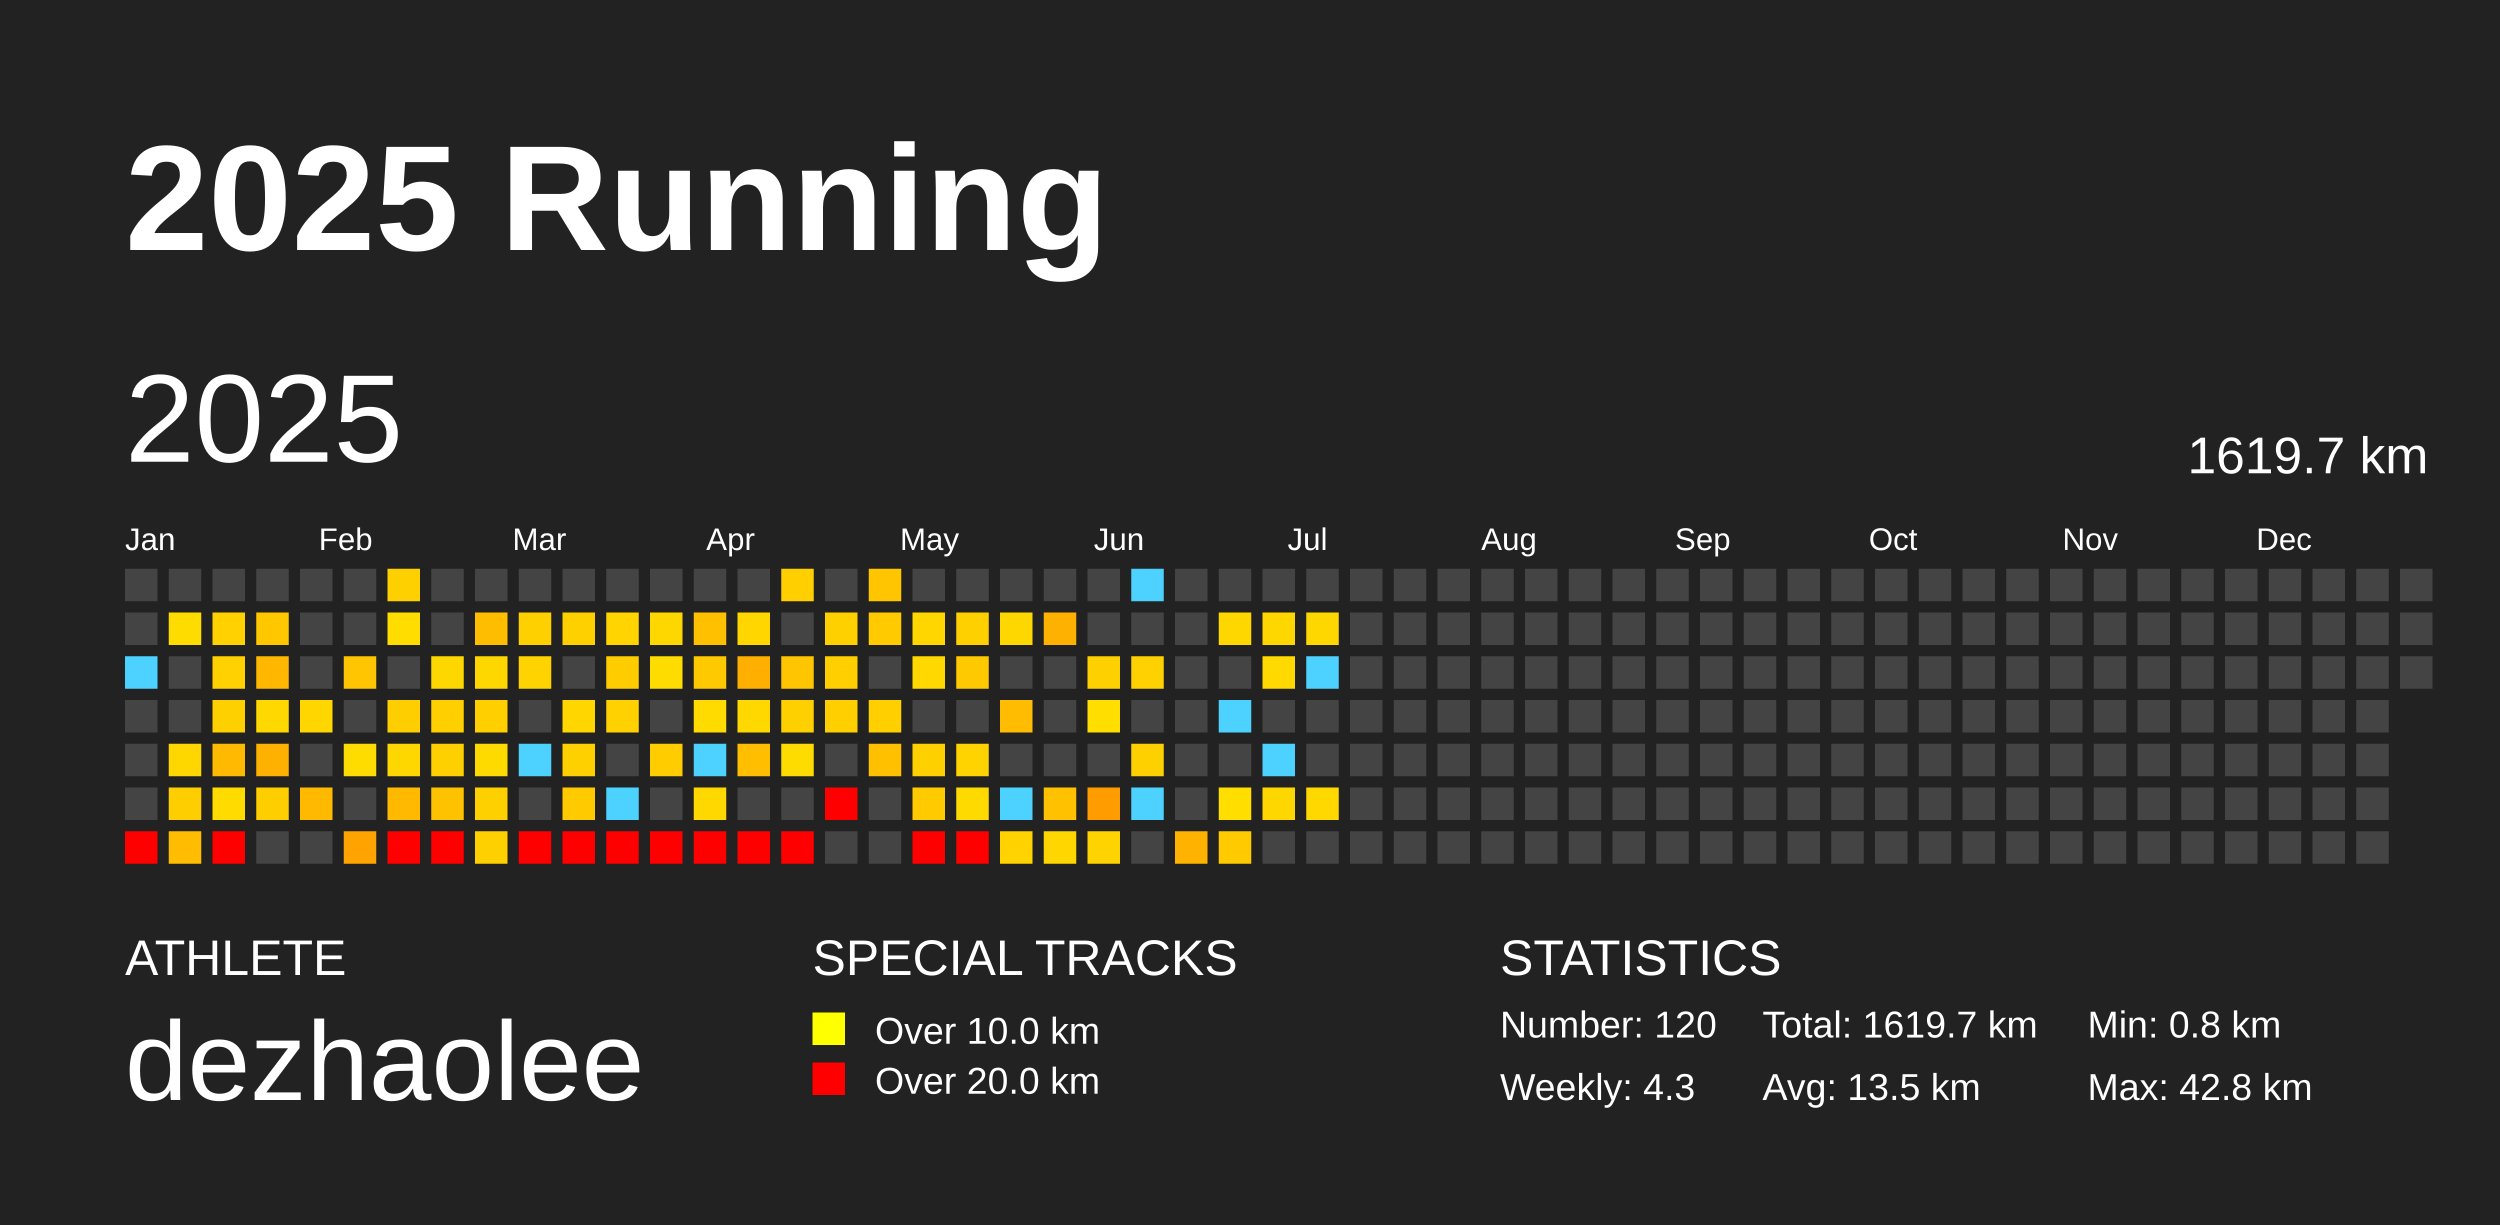
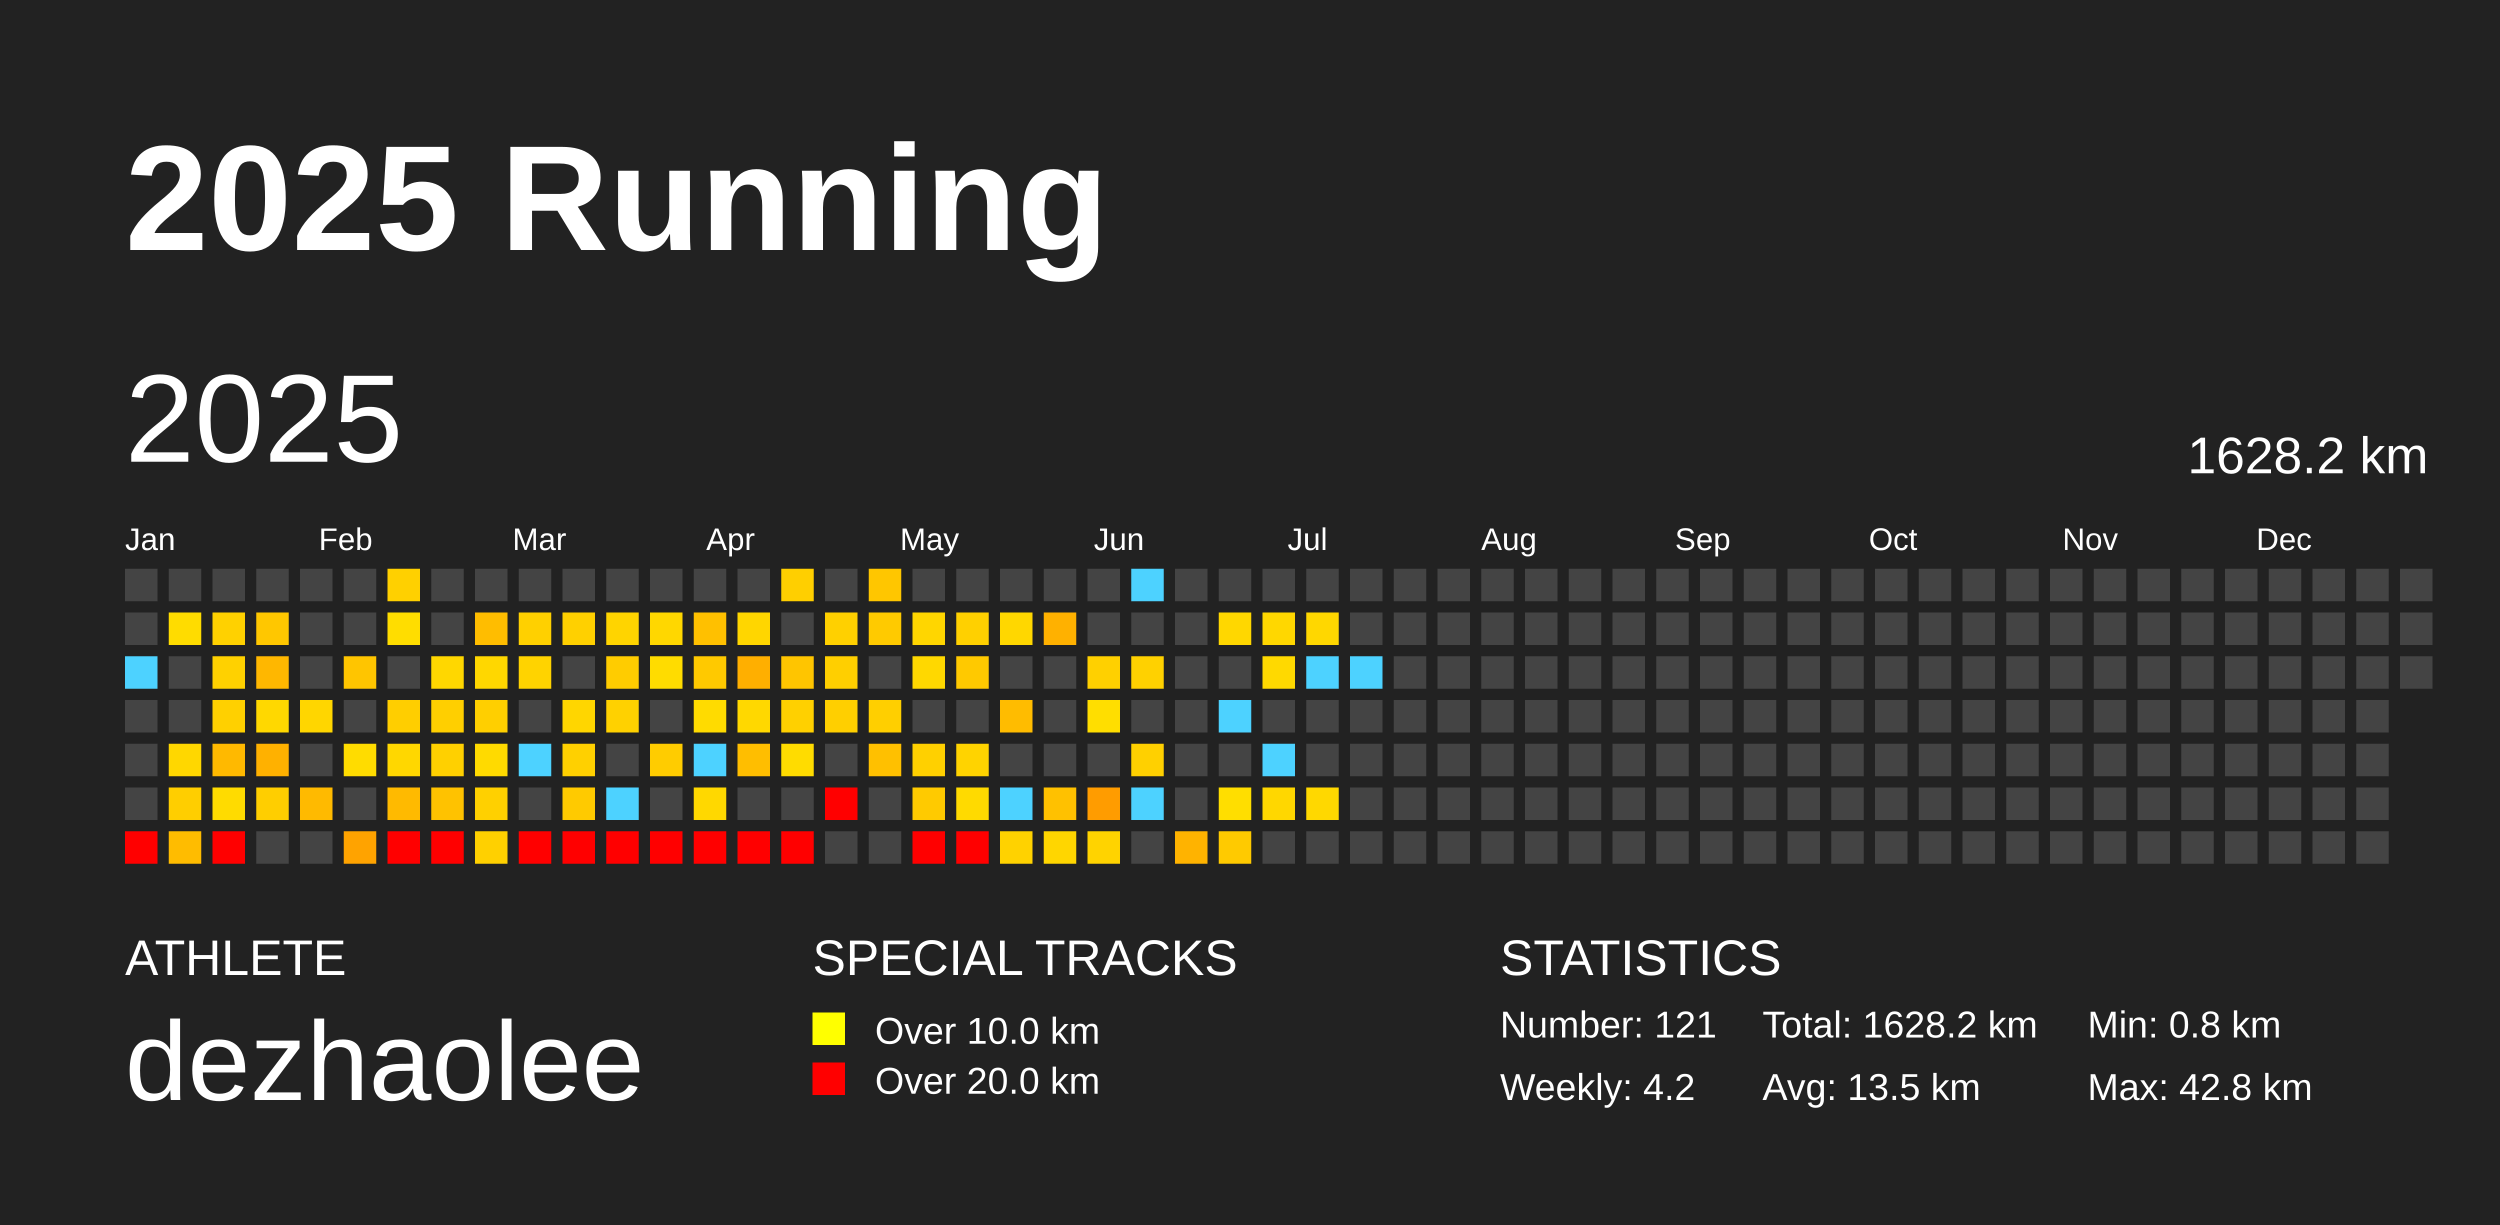
<svg xmlns="http://www.w3.org/2000/svg" baseProfile="full" height="98mm" version="1.1" viewBox="0,0,200,98" width="200mm">
  <defs />
  <rect fill="#222222" height="98" width="200" x="0" y="0" />
  <text fill="#FFFFFF" style="font-size:12px; font-family:Arial; font-weight:bold;" x="10" y="20">2025 Running</text>
  <text fill="#FFFFFF" style="font-size:4px; font-family:Arial" x="10" y="78">ATHLETE</text>
  <text fill="#FFFFFF" style="font-size:9px; font-family:Arial" x="10" y="88">dezhaolee</text>
  <text fill="#FFFFFF" style="font-size:4px; font-family:Arial" x="65" y="78">SPECIAL TRACKS</text>
  <rect fill="yellow" height="2.6" width="2.6" x="65" y="81" />
  <text fill="#FFFFFF" style="font-size:3px; font-family:Arial" x="70" y="83.5">Over 10.0 km</text>
  <rect fill="red" height="2.6" width="2.6" x="65" y="85" />
  <text fill="#FFFFFF" style="font-size:3px; font-family:Arial" x="70" y="87.5">Over 20.0 km</text>
  <text fill="#FFFFFF" style="font-size:4px; font-family:Arial" x="120" y="78">STATISTICS</text>
-   <text fill="#FFFFFF" style="font-size:3px; font-family:Arial" x="120" y="83">Number: 120</text>
-   <text fill="#FFFFFF" style="font-size:3px; font-family:Arial" x="120" y="88">Weekly: 4.3</text>
-   <text fill="#FFFFFF" style="font-size:3px; font-family:Arial" x="141" y="83">Total: 1619.7 km</text>
+   <text fill="#FFFFFF" style="font-size:3px; font-family:Arial" x="120" y="83">Number: 121</text>
+   <text fill="#FFFFFF" style="font-size:3px; font-family:Arial" x="120" y="88">Weekly: 4.2</text>
+   <text fill="#FFFFFF" style="font-size:3px; font-family:Arial" x="141" y="83">Total: 1628.2 km</text>
  <text fill="#FFFFFF" style="font-size:3px; font-family:Arial" x="141" y="88">Avg: 13.5 km</text>
  <text fill="#FFFFFF" style="font-size:3px; font-family:Arial" x="167" y="83">Min: 0.8 km</text>
  <text fill="#FFFFFF" style="font-size:3px; font-family:Arial" x="167" y="88">Max: 42.8 km</text>
  <text dominant-baseline="hanging" fill="#FFFFFF" style="font-size:10.0px; font-family:Arial;" x="10" y="30">2025</text>
-   <text dominant-baseline="hanging" fill="#FFFFFF" style="font-size:4.125px; font-family:Arial;" x="175" y="35">1619.7 km</text>
+   <text dominant-baseline="hanging" fill="#FFFFFF" style="font-size:4.125px; font-family:Arial;" x="175" y="35">1628.2 km</text>
  <text fill="#FFFFFF" style="font-size:2.5px; font-family:Arial" x="10.0" y="44">Jan</text>
  <text fill="#FFFFFF" style="font-size:2.5px; font-family:Arial" x="25.5" y="44">Feb</text>
  <text fill="#FFFFFF" style="font-size:2.5px; font-family:Arial" x="41.0" y="44">Mar</text>
  <text fill="#FFFFFF" style="font-size:2.5px; font-family:Arial" x="56.5" y="44">Apr</text>
  <text fill="#FFFFFF" style="font-size:2.5px; font-family:Arial" x="72.0" y="44">May</text>
  <text fill="#FFFFFF" style="font-size:2.5px; font-family:Arial" x="87.5" y="44">Jun</text>
  <text fill="#FFFFFF" style="font-size:2.5px; font-family:Arial" x="103.0" y="44">Jul</text>
  <text fill="#FFFFFF" style="font-size:2.5px; font-family:Arial" x="118.5" y="44">Aug</text>
  <text fill="#FFFFFF" style="font-size:2.5px; font-family:Arial" x="134.0" y="44">Sep</text>
  <text fill="#FFFFFF" style="font-size:2.5px; font-family:Arial" x="149.5" y="44">Oct</text>
  <text fill="#FFFFFF" style="font-size:2.5px; font-family:Arial" x="165.0" y="44">Nov</text>
  <text fill="#FFFFFF" style="font-size:2.5px; font-family:Arial" x="180.5" y="44">Dec</text>
  <rect fill="#444444" height="2.6" width="2.6" x="10.0" y="45.5" />
  <rect fill="#444444" height="2.6" width="2.6" x="10.0" y="49.0" />
  <rect fill="#4dd2ff" height="2.6" width="2.6" x="10.0" y="52.5" />
  <rect fill="#444444" height="2.6" width="2.6" x="10.0" y="56.0" />
  <rect fill="#444444" height="2.6" width="2.6" x="10.0" y="59.5" />
  <rect fill="#444444" height="2.6" width="2.6" x="10.0" y="63.0" />
  <rect fill="red" height="2.6" width="2.6" x="10.0" y="66.5" />
  <rect fill="#444444" height="2.6" width="2.6" x="13.5" y="45.5" />
  <rect fill="#ffdc00" height="2.6" width="2.6" x="13.5" y="49.0" />
  <rect fill="#444444" height="2.6" width="2.6" x="13.5" y="52.5" />
  <rect fill="#444444" height="2.6" width="2.6" x="13.5" y="56.0" />
  <rect fill="#ffd700" height="2.6" width="2.6" x="13.5" y="59.5" />
  <rect fill="#ffce00" height="2.6" width="2.6" x="13.5" y="63.0" />
  <rect fill="#ffbc00" height="2.6" width="2.6" x="13.5" y="66.5" />
  <rect fill="#444444" height="2.6" width="2.6" x="17.0" y="45.5" />
  <rect fill="#ffd100" height="2.6" width="2.6" x="17.0" y="49.0" />
  <rect fill="#ffd100" height="2.6" width="2.6" x="17.0" y="52.5" />
  <rect fill="#ffd000" height="2.6" width="2.6" x="17.0" y="56.0" />
  <rect fill="#ffb900" height="2.6" width="2.6" x="17.0" y="59.5" />
  <rect fill="#ffdb00" height="2.6" width="2.6" x="17.0" y="63.0" />
  <rect fill="red" height="2.6" width="2.6" x="17.0" y="66.5" />
  <rect fill="#444444" height="2.6" width="2.6" x="20.5" y="45.5" />
  <rect fill="#ffc700" height="2.6" width="2.6" x="20.5" y="49.0" />
  <rect fill="#ffb700" height="2.6" width="2.6" x="20.5" y="52.5" />
  <rect fill="#ffd800" height="2.6" width="2.6" x="20.5" y="56.0" />
  <rect fill="#ffb100" height="2.6" width="2.6" x="20.5" y="59.5" />
  <rect fill="#ffce00" height="2.6" width="2.6" x="20.5" y="63.0" />
  <rect fill="#444444" height="2.6" width="2.6" x="20.5" y="66.5" />
  <rect fill="#444444" height="2.6" width="2.6" x="24.0" y="45.5" />
  <rect fill="#444444" height="2.6" width="2.6" x="24.0" y="49.0" />
  <rect fill="#444444" height="2.6" width="2.6" x="24.0" y="52.5" />
  <rect fill="#ffd600" height="2.6" width="2.6" x="24.0" y="56.0" />
  <rect fill="#444444" height="2.6" width="2.6" x="24.0" y="59.5" />
  <rect fill="#ffba00" height="2.6" width="2.6" x="24.0" y="63.0" />
  <rect fill="#444444" height="2.6" width="2.6" x="24.0" y="66.5" />
  <rect fill="#444444" height="2.6" width="2.6" x="27.5" y="45.5" />
  <rect fill="#444444" height="2.6" width="2.6" x="27.5" y="49.0" />
  <rect fill="#ffc500" height="2.6" width="2.6" x="27.5" y="52.5" />
  <rect fill="#444444" height="2.6" width="2.6" x="27.5" y="56.0" />
  <rect fill="#ffdc00" height="2.6" width="2.6" x="27.5" y="59.5" />
  <rect fill="#444444" height="2.6" width="2.6" x="27.5" y="63.0" />
  <rect fill="#ffa300" height="2.6" width="2.6" x="27.5" y="66.5" />
  <rect fill="#ffd000" height="2.6" width="2.6" x="31.0" y="45.5" />
  <rect fill="#ffdd00" height="2.6" width="2.6" x="31.0" y="49.0" />
  <rect fill="#444444" height="2.6" width="2.6" x="31.0" y="52.5" />
  <rect fill="#ffce00" height="2.6" width="2.6" x="31.0" y="56.0" />
  <rect fill="#ffd700" height="2.6" width="2.6" x="31.0" y="59.5" />
  <rect fill="#ffba00" height="2.6" width="2.6" x="31.0" y="63.0" />
  <rect fill="red" height="2.6" width="2.6" x="31.0" y="66.5" />
  <rect fill="#444444" height="2.6" width="2.6" x="34.5" y="45.5" />
  <rect fill="#444444" height="2.6" width="2.6" x="34.5" y="49.0" />
  <rect fill="#ffd700" height="2.6" width="2.6" x="34.5" y="52.5" />
  <rect fill="#ffcf00" height="2.6" width="2.6" x="34.5" y="56.0" />
  <rect fill="#ffd000" height="2.6" width="2.6" x="34.5" y="59.5" />
  <rect fill="#ffc200" height="2.6" width="2.6" x="34.5" y="63.0" />
  <rect fill="red" height="2.6" width="2.6" x="34.5" y="66.5" />
  <rect fill="#444444" height="2.6" width="2.6" x="38.0" y="45.5" />
  <rect fill="#ffbd00" height="2.6" width="2.6" x="38.0" y="49.0" />
  <rect fill="#ffd700" height="2.6" width="2.6" x="38.0" y="52.5" />
  <rect fill="#ffcf00" height="2.6" width="2.6" x="38.0" y="56.0" />
  <rect fill="#ffda00" height="2.6" width="2.6" x="38.0" y="59.5" />
  <rect fill="#ffd000" height="2.6" width="2.6" x="38.0" y="63.0" />
  <rect fill="#ffd000" height="2.6" width="2.6" x="38.0" y="66.5" />
  <rect fill="#444444" height="2.6" width="2.6" x="41.5" y="45.5" />
  <rect fill="#ffd000" height="2.6" width="2.6" x="41.5" y="49.0" />
  <rect fill="#ffd300" height="2.6" width="2.6" x="41.5" y="52.5" />
  <rect fill="#444444" height="2.6" width="2.6" x="41.5" y="56.0" />
  <rect fill="#4dd2ff" height="2.6" width="2.6" x="41.5" y="59.5" />
  <rect fill="#444444" height="2.6" width="2.6" x="41.5" y="63.0" />
  <rect fill="red" height="2.6" width="2.6" x="41.5" y="66.5" />
  <rect fill="#444444" height="2.6" width="2.6" x="45.0" y="45.5" />
  <rect fill="#ffd000" height="2.6" width="2.6" x="45.0" y="49.0" />
  <rect fill="#444444" height="2.6" width="2.6" x="45.0" y="52.5" />
  <rect fill="#ffd600" height="2.6" width="2.6" x="45.0" y="56.0" />
  <rect fill="#ffd000" height="2.6" width="2.6" x="45.0" y="59.5" />
  <rect fill="#ffca00" height="2.6" width="2.6" x="45.0" y="63.0" />
  <rect fill="red" height="2.6" width="2.6" x="45.0" y="66.5" />
  <rect fill="#444444" height="2.6" width="2.6" x="48.5" y="45.5" />
  <rect fill="#ffd400" height="2.6" width="2.6" x="48.5" y="49.0" />
  <rect fill="#ffcc00" height="2.6" width="2.6" x="48.5" y="52.5" />
  <rect fill="#ffd100" height="2.6" width="2.6" x="48.5" y="56.0" />
  <rect fill="#444444" height="2.6" width="2.6" x="48.5" y="59.5" />
  <rect fill="#4dd2ff" height="2.6" width="2.6" x="48.5" y="63.0" />
  <rect fill="red" height="2.6" width="2.6" x="48.5" y="66.5" />
  <rect fill="#444444" height="2.6" width="2.6" x="52.0" y="45.5" />
  <rect fill="#ffd700" height="2.6" width="2.6" x="52.0" y="49.0" />
  <rect fill="#ffdc00" height="2.6" width="2.6" x="52.0" y="52.5" />
  <rect fill="#444444" height="2.6" width="2.6" x="52.0" y="56.0" />
  <rect fill="#ffcc00" height="2.6" width="2.6" x="52.0" y="59.5" />
  <rect fill="#444444" height="2.6" width="2.6" x="52.0" y="63.0" />
  <rect fill="red" height="2.6" width="2.6" x="52.0" y="66.5" />
  <rect fill="#444444" height="2.6" width="2.6" x="55.5" y="45.5" />
  <rect fill="#ffc000" height="2.6" width="2.6" x="55.5" y="49.0" />
  <rect fill="#ffc900" height="2.6" width="2.6" x="55.5" y="52.5" />
  <rect fill="#ffdb00" height="2.6" width="2.6" x="55.5" y="56.0" />
  <rect fill="#4dd2ff" height="2.6" width="2.6" x="55.5" y="59.5" />
  <rect fill="#ffd800" height="2.6" width="2.6" x="55.5" y="63.0" />
  <rect fill="red" height="2.6" width="2.6" x="55.5" y="66.5" />
  <rect fill="#444444" height="2.6" width="2.6" x="59.0" y="45.5" />
  <rect fill="#ffd600" height="2.6" width="2.6" x="59.0" y="49.0" />
  <rect fill="#ffaf00" height="2.6" width="2.6" x="59.0" y="52.5" />
  <rect fill="#ffd800" height="2.6" width="2.6" x="59.0" y="56.0" />
  <rect fill="#ffbe00" height="2.6" width="2.6" x="59.0" y="59.5" />
  <rect fill="#444444" height="2.6" width="2.6" x="59.0" y="63.0" />
  <rect fill="red" height="2.6" width="2.6" x="59.0" y="66.5" />
  <rect fill="#ffcf00" height="2.6" width="2.6" x="62.5" y="45.5" />
  <rect fill="#444444" height="2.6" width="2.6" x="62.5" y="49.0" />
  <rect fill="#ffc500" height="2.6" width="2.6" x="62.5" y="52.5" />
  <rect fill="#ffd000" height="2.6" width="2.6" x="62.5" y="56.0" />
  <rect fill="#ffdc00" height="2.6" width="2.6" x="62.5" y="59.5" />
  <rect fill="#444444" height="2.6" width="2.6" x="62.5" y="63.0" />
  <rect fill="red" height="2.6" width="2.6" x="62.5" y="66.5" />
  <rect fill="#444444" height="2.6" width="2.6" x="66.0" y="45.5" />
  <rect fill="#ffd000" height="2.6" width="2.6" x="66.0" y="49.0" />
  <rect fill="#ffcf00" height="2.6" width="2.6" x="66.0" y="52.5" />
  <rect fill="#ffcf00" height="2.6" width="2.6" x="66.0" y="56.0" />
  <rect fill="#444444" height="2.6" width="2.6" x="66.0" y="59.5" />
  <rect fill="red" height="2.6" width="2.6" x="66.0" y="63.0" />
  <rect fill="#444444" height="2.6" width="2.6" x="66.0" y="66.5" />
  <rect fill="#ffc600" height="2.6" width="2.6" x="69.5" y="45.5" />
  <rect fill="#ffca00" height="2.6" width="2.6" x="69.5" y="49.0" />
  <rect fill="#444444" height="2.6" width="2.6" x="69.5" y="52.5" />
  <rect fill="#ffcf00" height="2.6" width="2.6" x="69.5" y="56.0" />
  <rect fill="#ffc000" height="2.6" width="2.6" x="69.5" y="59.5" />
  <rect fill="#444444" height="2.6" width="2.6" x="69.5" y="63.0" />
  <rect fill="#444444" height="2.6" width="2.6" x="69.5" y="66.5" />
  <rect fill="#444444" height="2.6" width="2.6" x="73.0" y="45.5" />
  <rect fill="#ffd600" height="2.6" width="2.6" x="73.0" y="49.0" />
  <rect fill="#ffd800" height="2.6" width="2.6" x="73.0" y="52.5" />
  <rect fill="#444444" height="2.6" width="2.6" x="73.0" y="56.0" />
  <rect fill="#ffd000" height="2.6" width="2.6" x="73.0" y="59.5" />
  <rect fill="#ffca00" height="2.6" width="2.6" x="73.0" y="63.0" />
  <rect fill="red" height="2.6" width="2.6" x="73.0" y="66.5" />
  <rect fill="#444444" height="2.6" width="2.6" x="76.5" y="45.5" />
  <rect fill="#ffd000" height="2.6" width="2.6" x="76.5" y="49.0" />
  <rect fill="#ffc900" height="2.6" width="2.6" x="76.5" y="52.5" />
  <rect fill="#444444" height="2.6" width="2.6" x="76.5" y="56.0" />
  <rect fill="#ffd300" height="2.6" width="2.6" x="76.5" y="59.5" />
  <rect fill="#ffda00" height="2.6" width="2.6" x="76.5" y="63.0" />
  <rect fill="red" height="2.6" width="2.6" x="76.5" y="66.5" />
  <rect fill="#444444" height="2.6" width="2.6" x="80.0" y="45.5" />
  <rect fill="#ffd700" height="2.6" width="2.6" x="80.0" y="49.0" />
  <rect fill="#444444" height="2.6" width="2.6" x="80.0" y="52.5" />
  <rect fill="#ffbc00" height="2.6" width="2.6" x="80.0" y="56.0" />
  <rect fill="#444444" height="2.6" width="2.6" x="80.0" y="59.5" />
  <rect fill="#4dd2ff" height="2.6" width="2.6" x="80.0" y="63.0" />
  <rect fill="#ffd200" height="2.6" width="2.6" x="80.0" y="66.5" />
  <rect fill="#444444" height="2.6" width="2.6" x="83.5" y="45.5" />
  <rect fill="#ffb100" height="2.6" width="2.6" x="83.5" y="49.0" />
  <rect fill="#444444" height="2.6" width="2.6" x="83.5" y="52.5" />
  <rect fill="#444444" height="2.6" width="2.6" x="83.5" y="56.0" />
  <rect fill="#444444" height="2.6" width="2.6" x="83.5" y="59.5" />
  <rect fill="#ffc100" height="2.6" width="2.6" x="83.5" y="63.0" />
  <rect fill="#ffd600" height="2.6" width="2.6" x="83.5" y="66.5" />
  <rect fill="#444444" height="2.6" width="2.6" x="87.0" y="45.5" />
  <rect fill="#444444" height="2.6" width="2.6" x="87.0" y="49.0" />
  <rect fill="#ffd000" height="2.6" width="2.6" x="87.0" y="52.5" />
  <rect fill="#ffde00" height="2.6" width="2.6" x="87.0" y="56.0" />
  <rect fill="#444444" height="2.6" width="2.6" x="87.0" y="59.5" />
  <rect fill="#ff9c00" height="2.6" width="2.6" x="87.0" y="63.0" />
  <rect fill="#ffd300" height="2.6" width="2.6" x="87.0" y="66.5" />
  <rect fill="#4dd2ff" height="2.6" width="2.6" x="90.5" y="45.5" />
  <rect fill="#444444" height="2.6" width="2.6" x="90.5" y="49.0" />
  <rect fill="#ffd100" height="2.6" width="2.6" x="90.5" y="52.5" />
  <rect fill="#444444" height="2.6" width="2.6" x="90.5" y="56.0" />
  <rect fill="#ffd000" height="2.6" width="2.6" x="90.5" y="59.5" />
  <rect fill="#4dd2ff" height="2.6" width="2.6" x="90.5" y="63.0" />
  <rect fill="#444444" height="2.6" width="2.6" x="90.5" y="66.5" />
  <rect fill="#444444" height="2.6" width="2.6" x="94.0" y="45.5" />
  <rect fill="#444444" height="2.6" width="2.6" x="94.0" y="49.0" />
  <rect fill="#444444" height="2.6" width="2.6" x="94.0" y="52.5" />
  <rect fill="#444444" height="2.6" width="2.6" x="94.0" y="56.0" />
  <rect fill="#444444" height="2.6" width="2.6" x="94.0" y="59.5" />
  <rect fill="#444444" height="2.6" width="2.6" x="94.0" y="63.0" />
  <rect fill="#ffb300" height="2.6" width="2.6" x="94.0" y="66.5" />
  <rect fill="#444444" height="2.6" width="2.6" x="97.5" y="45.5" />
  <rect fill="#ffd700" height="2.6" width="2.6" x="97.5" y="49.0" />
  <rect fill="#444444" height="2.6" width="2.6" x="97.5" y="52.5" />
  <rect fill="#4dd2ff" height="2.6" width="2.6" x="97.5" y="56.0" />
  <rect fill="#444444" height="2.6" width="2.6" x="97.5" y="59.5" />
  <rect fill="#ffde00" height="2.6" width="2.6" x="97.5" y="63.0" />
  <rect fill="#ffca00" height="2.6" width="2.6" x="97.5" y="66.5" />
  <rect fill="#444444" height="2.6" width="2.6" x="101.0" y="45.5" />
  <rect fill="#ffd700" height="2.6" width="2.6" x="101.0" y="49.0" />
  <rect fill="#ffd900" height="2.6" width="2.6" x="101.0" y="52.5" />
  <rect fill="#444444" height="2.6" width="2.6" x="101.0" y="56.0" />
  <rect fill="#4dd2ff" height="2.6" width="2.6" x="101.0" y="59.5" />
  <rect fill="#ffd700" height="2.6" width="2.6" x="101.0" y="63.0" />
  <rect fill="#444444" height="2.6" width="2.6" x="101.0" y="66.5" />
  <rect fill="#444444" height="2.6" width="2.6" x="104.5" y="45.5" />
  <rect fill="#ffd700" height="2.6" width="2.6" x="104.5" y="49.0" />
  <rect fill="#4dd2ff" height="2.6" width="2.6" x="104.5" y="52.5" />
  <rect fill="#444444" height="2.6" width="2.6" x="104.5" y="56.0" />
  <rect fill="#444444" height="2.6" width="2.6" x="104.5" y="59.5" />
  <rect fill="#ffd800" height="2.6" width="2.6" x="104.5" y="63.0" />
  <rect fill="#444444" height="2.6" width="2.6" x="104.5" y="66.5" />
  <rect fill="#444444" height="2.6" width="2.6" x="108.0" y="45.5" />
  <rect fill="#444444" height="2.6" width="2.6" x="108.0" y="49.0" />
-   <rect fill="#444444" height="2.6" width="2.6" x="108.0" y="52.5" />
+   <rect fill="#4dd2ff" height="2.6" width="2.6" x="108.0" y="52.5" />
  <rect fill="#444444" height="2.6" width="2.6" x="108.0" y="56.0" />
  <rect fill="#444444" height="2.6" width="2.6" x="108.0" y="59.5" />
  <rect fill="#444444" height="2.6" width="2.6" x="108.0" y="63.0" />
  <rect fill="#444444" height="2.6" width="2.6" x="108.0" y="66.5" />
  <rect fill="#444444" height="2.6" width="2.6" x="111.5" y="45.5" />
  <rect fill="#444444" height="2.6" width="2.6" x="111.5" y="49.0" />
  <rect fill="#444444" height="2.6" width="2.6" x="111.5" y="52.5" />
  <rect fill="#444444" height="2.6" width="2.6" x="111.5" y="56.0" />
  <rect fill="#444444" height="2.6" width="2.6" x="111.5" y="59.5" />
  <rect fill="#444444" height="2.6" width="2.6" x="111.5" y="63.0" />
  <rect fill="#444444" height="2.6" width="2.6" x="111.5" y="66.5" />
  <rect fill="#444444" height="2.6" width="2.6" x="115.0" y="45.5" />
  <rect fill="#444444" height="2.6" width="2.6" x="115.0" y="49.0" />
  <rect fill="#444444" height="2.6" width="2.6" x="115.0" y="52.5" />
  <rect fill="#444444" height="2.6" width="2.6" x="115.0" y="56.0" />
  <rect fill="#444444" height="2.6" width="2.6" x="115.0" y="59.5" />
  <rect fill="#444444" height="2.6" width="2.6" x="115.0" y="63.0" />
  <rect fill="#444444" height="2.6" width="2.6" x="115.0" y="66.5" />
  <rect fill="#444444" height="2.6" width="2.6" x="118.5" y="45.5" />
  <rect fill="#444444" height="2.6" width="2.6" x="118.5" y="49.0" />
  <rect fill="#444444" height="2.6" width="2.6" x="118.5" y="52.5" />
  <rect fill="#444444" height="2.6" width="2.6" x="118.5" y="56.0" />
  <rect fill="#444444" height="2.6" width="2.6" x="118.5" y="59.5" />
  <rect fill="#444444" height="2.6" width="2.6" x="118.5" y="63.0" />
  <rect fill="#444444" height="2.6" width="2.6" x="118.5" y="66.5" />
  <rect fill="#444444" height="2.6" width="2.6" x="122.0" y="45.5" />
  <rect fill="#444444" height="2.6" width="2.6" x="122.0" y="49.0" />
  <rect fill="#444444" height="2.6" width="2.6" x="122.0" y="52.5" />
  <rect fill="#444444" height="2.6" width="2.6" x="122.0" y="56.0" />
  <rect fill="#444444" height="2.6" width="2.6" x="122.0" y="59.5" />
  <rect fill="#444444" height="2.6" width="2.6" x="122.0" y="63.0" />
  <rect fill="#444444" height="2.6" width="2.6" x="122.0" y="66.5" />
  <rect fill="#444444" height="2.6" width="2.6" x="125.5" y="45.5" />
  <rect fill="#444444" height="2.6" width="2.6" x="125.5" y="49.0" />
  <rect fill="#444444" height="2.6" width="2.6" x="125.5" y="52.5" />
  <rect fill="#444444" height="2.6" width="2.6" x="125.5" y="56.0" />
  <rect fill="#444444" height="2.6" width="2.6" x="125.5" y="59.5" />
  <rect fill="#444444" height="2.6" width="2.6" x="125.5" y="63.0" />
  <rect fill="#444444" height="2.6" width="2.6" x="125.5" y="66.5" />
  <rect fill="#444444" height="2.6" width="2.6" x="129.0" y="45.5" />
  <rect fill="#444444" height="2.6" width="2.6" x="129.0" y="49.0" />
  <rect fill="#444444" height="2.6" width="2.6" x="129.0" y="52.5" />
  <rect fill="#444444" height="2.6" width="2.6" x="129.0" y="56.0" />
  <rect fill="#444444" height="2.6" width="2.6" x="129.0" y="59.5" />
  <rect fill="#444444" height="2.6" width="2.6" x="129.0" y="63.0" />
  <rect fill="#444444" height="2.6" width="2.6" x="129.0" y="66.5" />
  <rect fill="#444444" height="2.6" width="2.6" x="132.5" y="45.5" />
  <rect fill="#444444" height="2.6" width="2.6" x="132.5" y="49.0" />
  <rect fill="#444444" height="2.6" width="2.6" x="132.5" y="52.5" />
  <rect fill="#444444" height="2.6" width="2.6" x="132.5" y="56.0" />
  <rect fill="#444444" height="2.6" width="2.6" x="132.5" y="59.5" />
  <rect fill="#444444" height="2.6" width="2.6" x="132.5" y="63.0" />
  <rect fill="#444444" height="2.6" width="2.6" x="132.5" y="66.5" />
  <rect fill="#444444" height="2.6" width="2.6" x="136.0" y="45.5" />
  <rect fill="#444444" height="2.6" width="2.6" x="136.0" y="49.0" />
  <rect fill="#444444" height="2.6" width="2.6" x="136.0" y="52.5" />
  <rect fill="#444444" height="2.6" width="2.6" x="136.0" y="56.0" />
  <rect fill="#444444" height="2.6" width="2.6" x="136.0" y="59.5" />
  <rect fill="#444444" height="2.6" width="2.6" x="136.0" y="63.0" />
  <rect fill="#444444" height="2.6" width="2.6" x="136.0" y="66.5" />
  <rect fill="#444444" height="2.6" width="2.6" x="139.5" y="45.5" />
  <rect fill="#444444" height="2.6" width="2.6" x="139.5" y="49.0" />
  <rect fill="#444444" height="2.6" width="2.6" x="139.5" y="52.5" />
  <rect fill="#444444" height="2.6" width="2.6" x="139.5" y="56.0" />
  <rect fill="#444444" height="2.6" width="2.6" x="139.5" y="59.5" />
  <rect fill="#444444" height="2.6" width="2.6" x="139.5" y="63.0" />
  <rect fill="#444444" height="2.6" width="2.6" x="139.5" y="66.5" />
  <rect fill="#444444" height="2.6" width="2.6" x="143.0" y="45.5" />
  <rect fill="#444444" height="2.6" width="2.6" x="143.0" y="49.0" />
  <rect fill="#444444" height="2.6" width="2.6" x="143.0" y="52.5" />
  <rect fill="#444444" height="2.6" width="2.6" x="143.0" y="56.0" />
  <rect fill="#444444" height="2.6" width="2.6" x="143.0" y="59.5" />
  <rect fill="#444444" height="2.6" width="2.6" x="143.0" y="63.0" />
  <rect fill="#444444" height="2.6" width="2.6" x="143.0" y="66.5" />
  <rect fill="#444444" height="2.6" width="2.6" x="146.5" y="45.5" />
  <rect fill="#444444" height="2.6" width="2.6" x="146.5" y="49.0" />
  <rect fill="#444444" height="2.6" width="2.6" x="146.5" y="52.5" />
  <rect fill="#444444" height="2.6" width="2.6" x="146.5" y="56.0" />
  <rect fill="#444444" height="2.6" width="2.6" x="146.5" y="59.5" />
  <rect fill="#444444" height="2.6" width="2.6" x="146.5" y="63.0" />
  <rect fill="#444444" height="2.6" width="2.6" x="146.5" y="66.5" />
  <rect fill="#444444" height="2.6" width="2.6" x="150.0" y="45.5" />
  <rect fill="#444444" height="2.6" width="2.6" x="150.0" y="49.0" />
  <rect fill="#444444" height="2.6" width="2.6" x="150.0" y="52.5" />
  <rect fill="#444444" height="2.6" width="2.6" x="150.0" y="56.0" />
  <rect fill="#444444" height="2.6" width="2.6" x="150.0" y="59.5" />
  <rect fill="#444444" height="2.6" width="2.6" x="150.0" y="63.0" />
  <rect fill="#444444" height="2.6" width="2.6" x="150.0" y="66.5" />
  <rect fill="#444444" height="2.6" width="2.6" x="153.5" y="45.5" />
  <rect fill="#444444" height="2.6" width="2.6" x="153.5" y="49.0" />
  <rect fill="#444444" height="2.6" width="2.6" x="153.5" y="52.5" />
  <rect fill="#444444" height="2.6" width="2.6" x="153.5" y="56.0" />
  <rect fill="#444444" height="2.6" width="2.6" x="153.5" y="59.5" />
  <rect fill="#444444" height="2.6" width="2.6" x="153.5" y="63.0" />
  <rect fill="#444444" height="2.6" width="2.6" x="153.5" y="66.5" />
  <rect fill="#444444" height="2.6" width="2.6" x="157.0" y="45.5" />
  <rect fill="#444444" height="2.6" width="2.6" x="157.0" y="49.0" />
  <rect fill="#444444" height="2.6" width="2.6" x="157.0" y="52.5" />
  <rect fill="#444444" height="2.6" width="2.6" x="157.0" y="56.0" />
  <rect fill="#444444" height="2.6" width="2.6" x="157.0" y="59.5" />
  <rect fill="#444444" height="2.6" width="2.6" x="157.0" y="63.0" />
  <rect fill="#444444" height="2.6" width="2.6" x="157.0" y="66.5" />
  <rect fill="#444444" height="2.6" width="2.6" x="160.5" y="45.5" />
  <rect fill="#444444" height="2.6" width="2.6" x="160.5" y="49.0" />
  <rect fill="#444444" height="2.6" width="2.6" x="160.5" y="52.5" />
  <rect fill="#444444" height="2.6" width="2.6" x="160.5" y="56.0" />
  <rect fill="#444444" height="2.6" width="2.6" x="160.5" y="59.5" />
  <rect fill="#444444" height="2.6" width="2.6" x="160.5" y="63.0" />
  <rect fill="#444444" height="2.6" width="2.6" x="160.5" y="66.5" />
  <rect fill="#444444" height="2.6" width="2.6" x="164.0" y="45.5" />
  <rect fill="#444444" height="2.6" width="2.6" x="164.0" y="49.0" />
  <rect fill="#444444" height="2.6" width="2.6" x="164.0" y="52.5" />
  <rect fill="#444444" height="2.6" width="2.6" x="164.0" y="56.0" />
  <rect fill="#444444" height="2.6" width="2.6" x="164.0" y="59.5" />
  <rect fill="#444444" height="2.6" width="2.6" x="164.0" y="63.0" />
  <rect fill="#444444" height="2.6" width="2.6" x="164.0" y="66.5" />
  <rect fill="#444444" height="2.6" width="2.6" x="167.5" y="45.5" />
  <rect fill="#444444" height="2.6" width="2.6" x="167.5" y="49.0" />
  <rect fill="#444444" height="2.6" width="2.6" x="167.5" y="52.5" />
  <rect fill="#444444" height="2.6" width="2.6" x="167.5" y="56.0" />
  <rect fill="#444444" height="2.6" width="2.6" x="167.5" y="59.5" />
  <rect fill="#444444" height="2.6" width="2.6" x="167.5" y="63.0" />
  <rect fill="#444444" height="2.6" width="2.6" x="167.5" y="66.5" />
  <rect fill="#444444" height="2.6" width="2.6" x="171.0" y="45.5" />
  <rect fill="#444444" height="2.6" width="2.6" x="171.0" y="49.0" />
  <rect fill="#444444" height="2.6" width="2.6" x="171.0" y="52.5" />
  <rect fill="#444444" height="2.6" width="2.6" x="171.0" y="56.0" />
  <rect fill="#444444" height="2.6" width="2.6" x="171.0" y="59.5" />
  <rect fill="#444444" height="2.6" width="2.6" x="171.0" y="63.0" />
  <rect fill="#444444" height="2.6" width="2.6" x="171.0" y="66.5" />
  <rect fill="#444444" height="2.6" width="2.6" x="174.5" y="45.5" />
  <rect fill="#444444" height="2.6" width="2.6" x="174.5" y="49.0" />
  <rect fill="#444444" height="2.6" width="2.6" x="174.5" y="52.5" />
  <rect fill="#444444" height="2.6" width="2.6" x="174.5" y="56.0" />
  <rect fill="#444444" height="2.6" width="2.6" x="174.5" y="59.5" />
  <rect fill="#444444" height="2.6" width="2.6" x="174.5" y="63.0" />
  <rect fill="#444444" height="2.6" width="2.6" x="174.5" y="66.5" />
  <rect fill="#444444" height="2.6" width="2.6" x="178.0" y="45.5" />
  <rect fill="#444444" height="2.6" width="2.6" x="178.0" y="49.0" />
  <rect fill="#444444" height="2.6" width="2.6" x="178.0" y="52.5" />
  <rect fill="#444444" height="2.6" width="2.6" x="178.0" y="56.0" />
  <rect fill="#444444" height="2.6" width="2.6" x="178.0" y="59.5" />
  <rect fill="#444444" height="2.6" width="2.6" x="178.0" y="63.0" />
  <rect fill="#444444" height="2.6" width="2.6" x="178.0" y="66.5" />
  <rect fill="#444444" height="2.6" width="2.6" x="181.5" y="45.5" />
  <rect fill="#444444" height="2.6" width="2.6" x="181.5" y="49.0" />
  <rect fill="#444444" height="2.6" width="2.6" x="181.5" y="52.5" />
  <rect fill="#444444" height="2.6" width="2.6" x="181.5" y="56.0" />
  <rect fill="#444444" height="2.6" width="2.6" x="181.5" y="59.5" />
  <rect fill="#444444" height="2.6" width="2.6" x="181.5" y="63.0" />
  <rect fill="#444444" height="2.6" width="2.6" x="181.5" y="66.5" />
  <rect fill="#444444" height="2.6" width="2.6" x="185.0" y="45.5" />
  <rect fill="#444444" height="2.6" width="2.6" x="185.0" y="49.0" />
  <rect fill="#444444" height="2.6" width="2.6" x="185.0" y="52.5" />
  <rect fill="#444444" height="2.6" width="2.6" x="185.0" y="56.0" />
  <rect fill="#444444" height="2.6" width="2.6" x="185.0" y="59.5" />
  <rect fill="#444444" height="2.6" width="2.6" x="185.0" y="63.0" />
  <rect fill="#444444" height="2.6" width="2.6" x="185.0" y="66.5" />
  <rect fill="#444444" height="2.6" width="2.6" x="188.5" y="45.5" />
  <rect fill="#444444" height="2.6" width="2.6" x="188.5" y="49.0" />
  <rect fill="#444444" height="2.6" width="2.6" x="188.5" y="52.5" />
  <rect fill="#444444" height="2.6" width="2.6" x="188.5" y="56.0" />
  <rect fill="#444444" height="2.6" width="2.6" x="188.5" y="59.5" />
  <rect fill="#444444" height="2.6" width="2.6" x="188.5" y="63.0" />
  <rect fill="#444444" height="2.6" width="2.6" x="188.5" y="66.5" />
  <rect fill="#444444" height="2.6" width="2.6" x="192.0" y="45.5" />
  <rect fill="#444444" height="2.6" width="2.6" x="192.0" y="49.0" />
  <rect fill="#444444" height="2.6" width="2.6" x="192.0" y="52.5" />
</svg>
